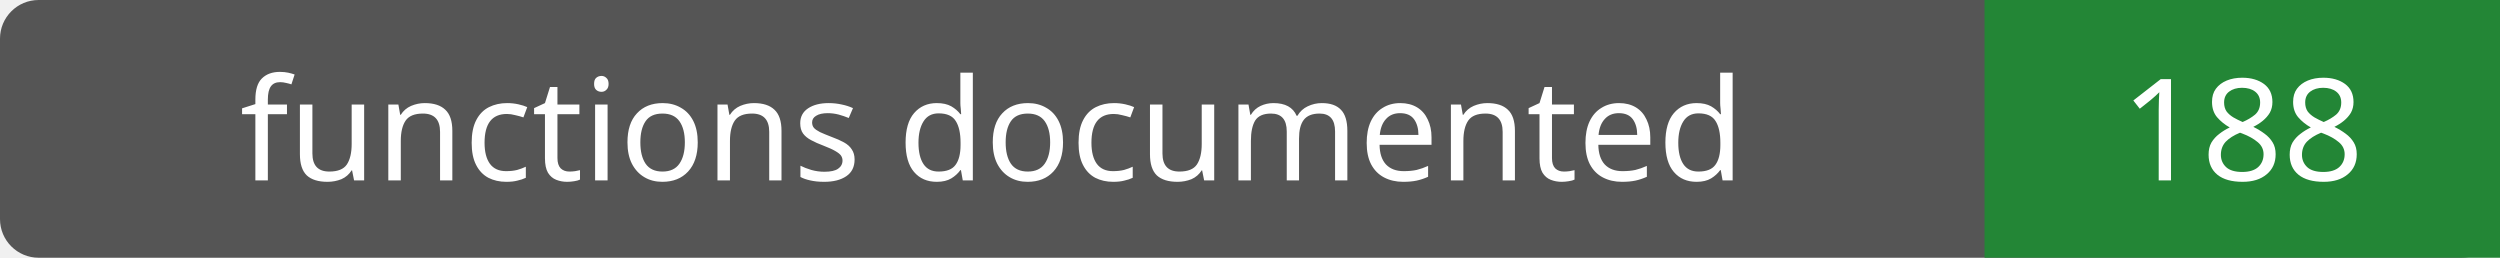
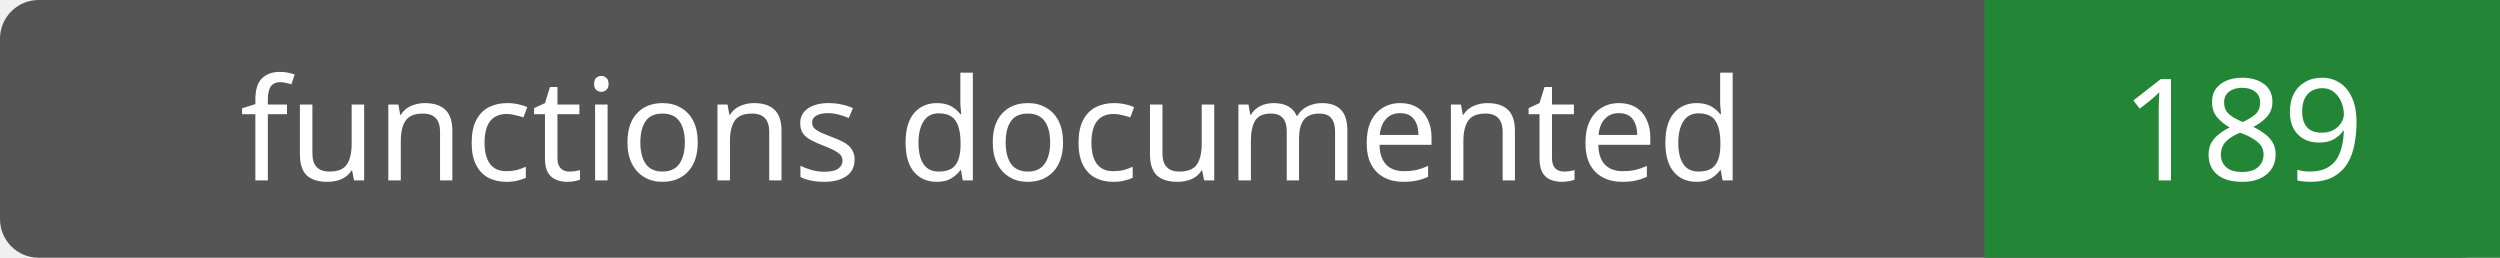
- <svg xmlns="http://www.w3.org/2000/svg" width="194" height="20" role="img" aria-label="functions documented: 188">
+ <svg xmlns="http://www.w3.org/2000/svg" width="194" height="20" role="img" aria-label="functions documented: 189">
  <rect width="194" height="20" rx="3" fill="#555" />
  <path fill="#238636" d="M154 0h40v20H154z" />
  <g fill="#fff" text-anchor="middle" font-family="Verdana,sans-serif" font-size="11">
    <text x="77.0" y="14">functions documented</text>
-     <text x="174.0" y="14">188</text>
+     <text x="174.0" y="14">189</text>
  </g>
</svg>
